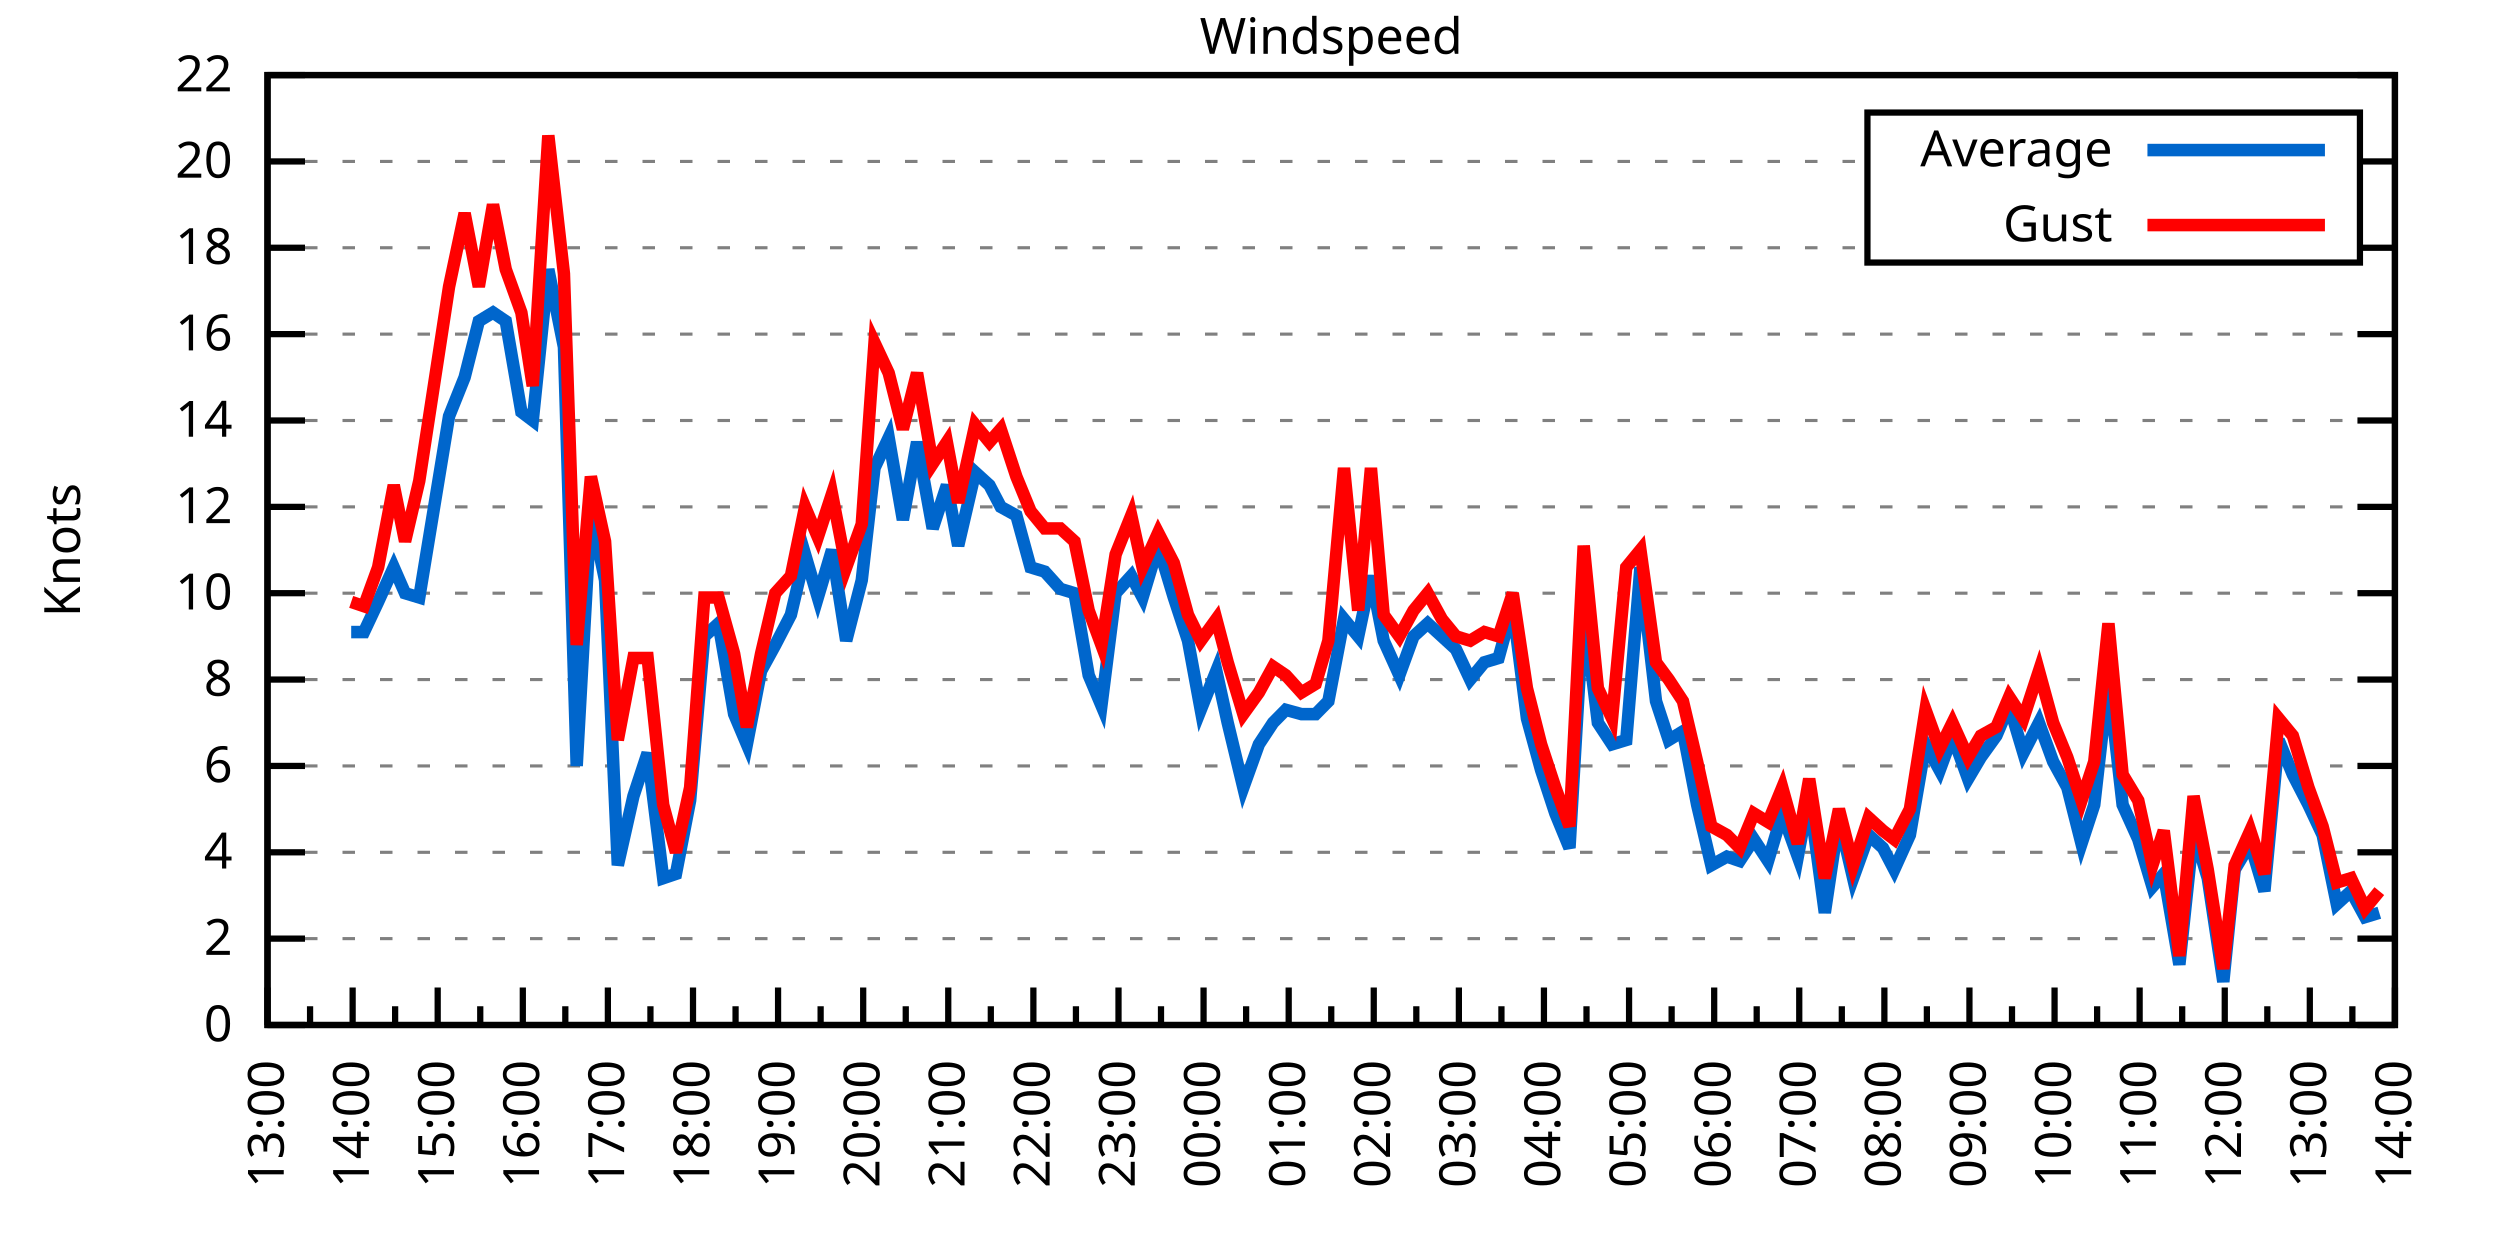
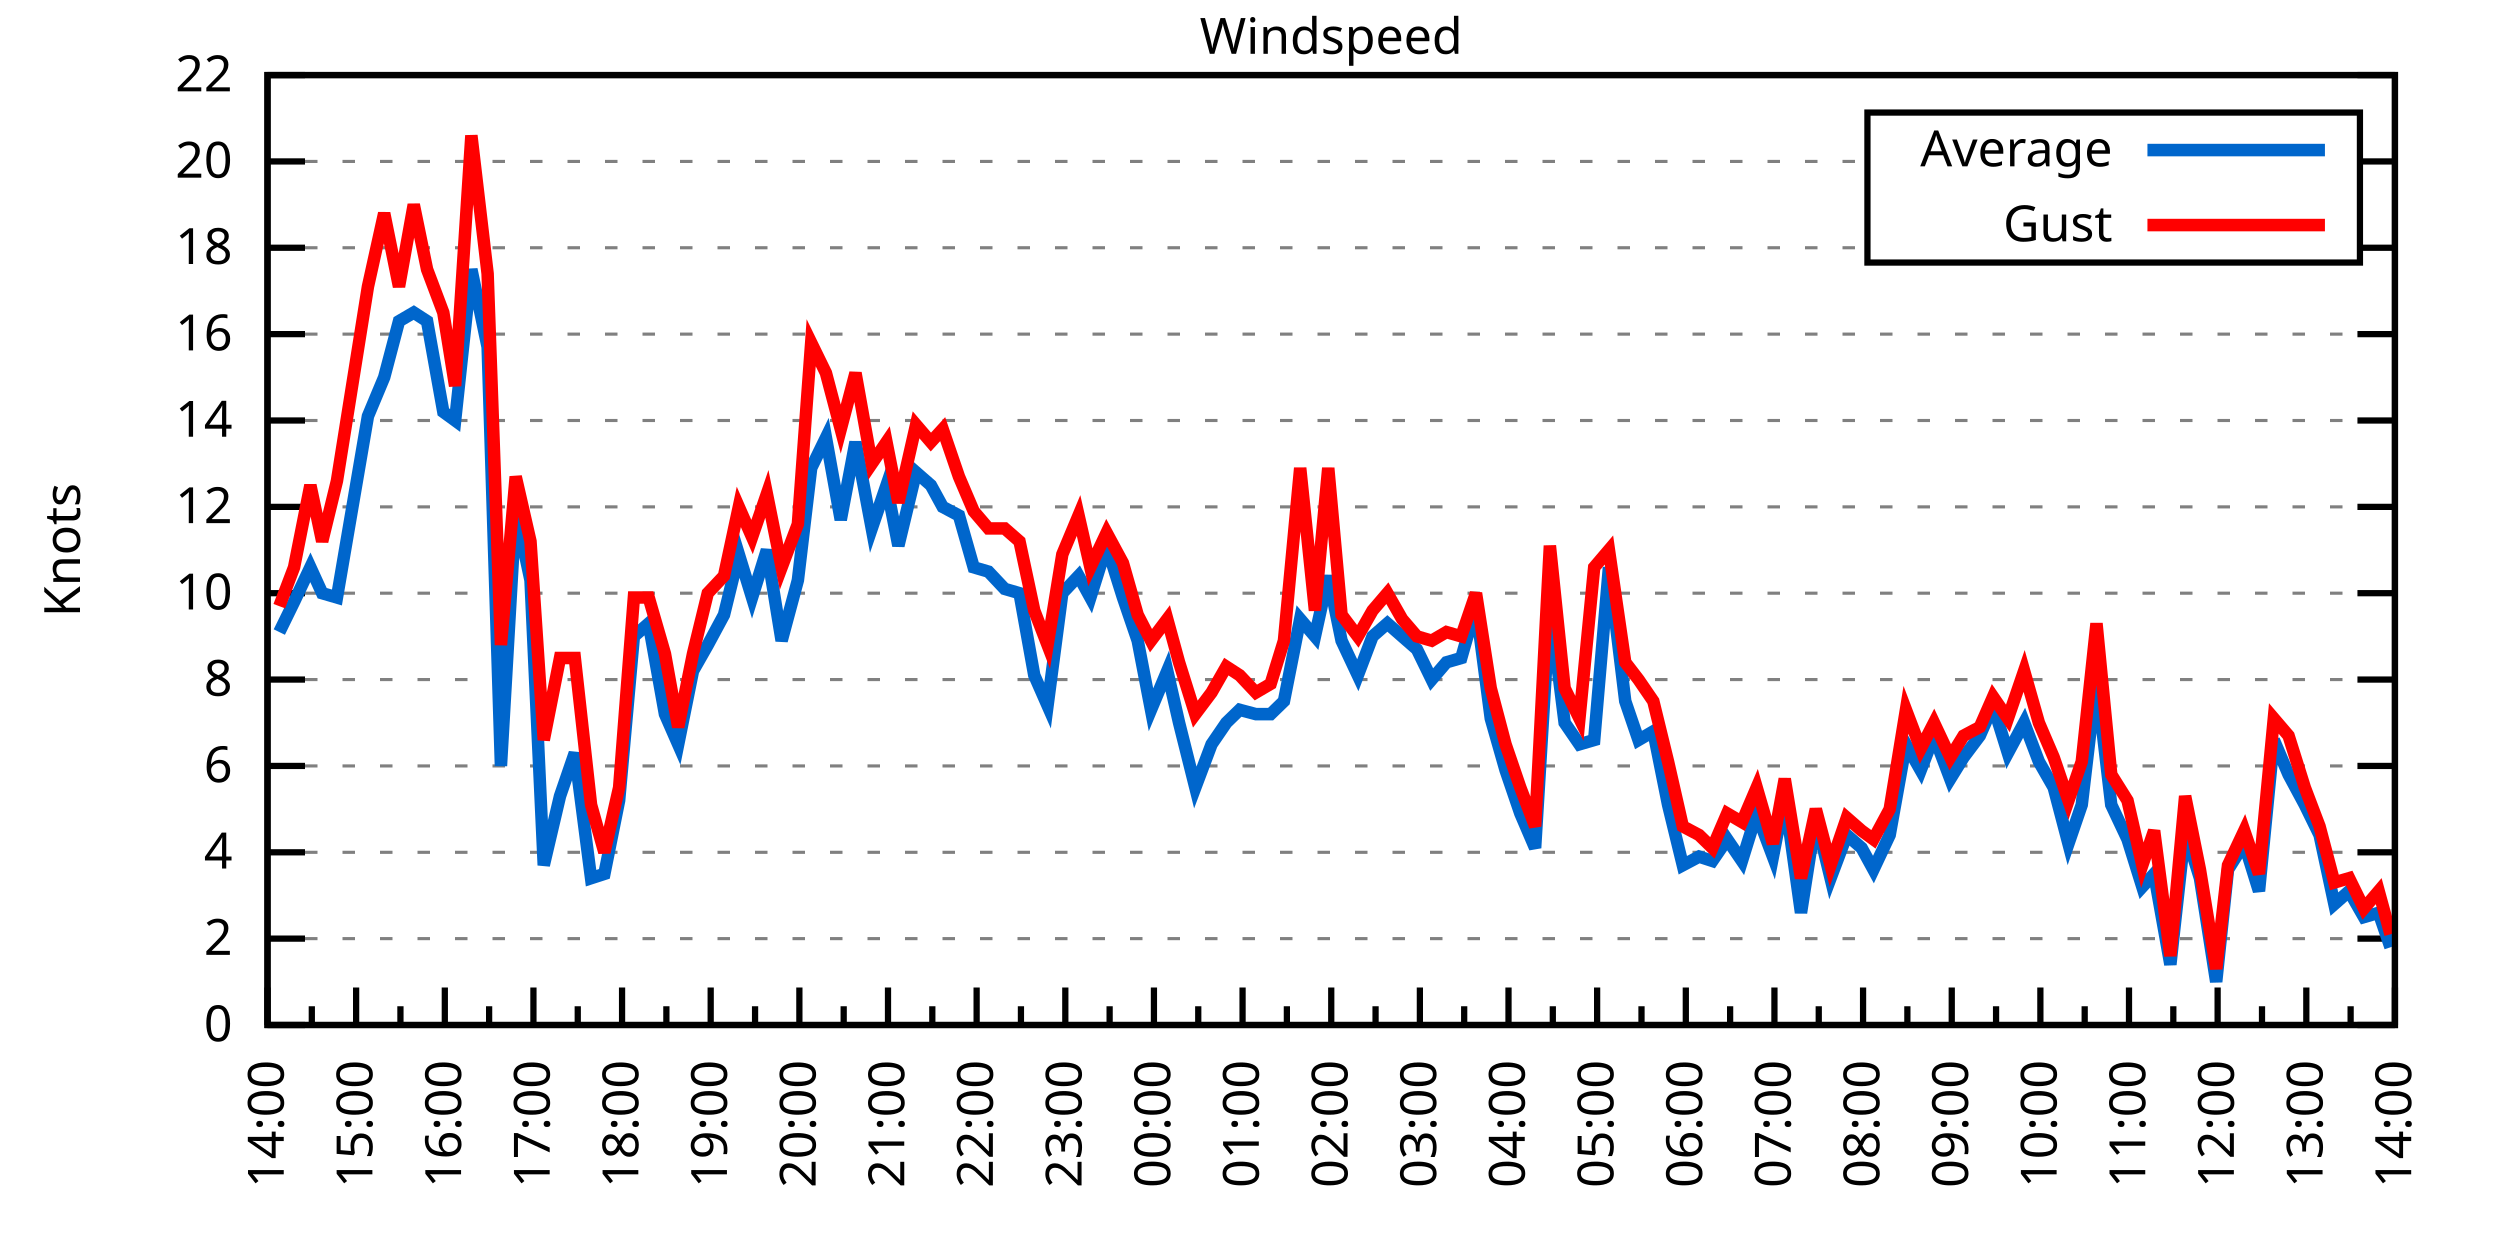
<svg xmlns="http://www.w3.org/2000/svg" xmlns:xlink="http://www.w3.org/1999/xlink" width="400" height="200" viewBox="0 0 400 200">
  <g id="gnuplot_canvas">
    <rect x="0" y="0" width="400" height="200" fill="none" />
    <defs>
      <circle id="gpDot" r="0.5" stroke-width="0.5" stroke="currentColor" />
      <path id="gpPt0" stroke-width="0.333" stroke="currentColor" d="M-1,0 h2 M0,-1 v2" />
      <path id="gpPt1" stroke-width="0.333" stroke="currentColor" d="M-1,-1 L1,1 M1,-1 L-1,1" />
      <path id="gpPt2" stroke-width="0.333" stroke="currentColor" d="M-1,0 L1,0 M0,-1 L0,1 M-1,-1 L1,1 M-1,1 L1,-1" />
      <rect id="gpPt3" stroke-width="0.333" stroke="currentColor" x="-1" y="-1" width="2" height="2" />
      <rect id="gpPt4" stroke-width="0.333" stroke="currentColor" fill="currentColor" x="-1" y="-1" width="2" height="2" />
      <circle id="gpPt5" stroke-width="0.333" stroke="currentColor" cx="0" cy="0" r="1" />
      <use xlink:href="#gpPt5" id="gpPt6" fill="currentColor" stroke="none" />
      <path id="gpPt7" stroke-width="0.333" stroke="currentColor" d="M0,-1.33 L-1.33,0.67 L1.33,0.67 z" />
      <use xlink:href="#gpPt7" id="gpPt8" fill="currentColor" stroke="none" />
      <use xlink:href="#gpPt7" id="gpPt9" stroke="currentColor" transform="rotate(180)" />
      <use xlink:href="#gpPt9" id="gpPt10" fill="currentColor" stroke="none" />
      <use xlink:href="#gpPt3" id="gpPt11" stroke="currentColor" transform="rotate(45)" />
      <use xlink:href="#gpPt11" id="gpPt12" fill="currentColor" stroke="none" />
      <path id="gpPt13" stroke-width="0.333" stroke="currentColor" d="M0,1.330 L1.265,0.411 L0.782,-1.067 L-0.782,-1.076 L-1.265,0.411 z" />
      <use xlink:href="#gpPt13" id="gpPt14" fill="currentColor" stroke="none" />
      <filter id="textbox" filterUnits="objectBoundingBox" x="0" y="0" height="1" width="1">
        <feFlood flood-color="white" flood-opacity="1" result="bgnd" />
        <feComposite in="SourceGraphic" in2="bgnd" operator="atop" />
      </filter>
      <filter id="greybox" filterUnits="objectBoundingBox" x="0" y="0" height="1" width="1">
        <feFlood flood-color="lightgrey" flood-opacity="1" result="grey" />
        <feComposite in="SourceGraphic" in2="grey" operator="atop" />
      </filter>
    </defs>
    <g fill="none" color="white" stroke="currentColor" stroke-width="1.00" stroke-linecap="butt" stroke-linejoin="miter">
</g>
    <g fill="none" color="black" stroke="currentColor" stroke-width="1.00" stroke-linecap="butt" stroke-linejoin="miter">
      <g stroke="none" shape-rendering="crispEdges">
        <polygon fill="rgb(255, 255, 255)" points="42.80,164.00 383.18,164.00 383.18,12.02 42.80,12.02 " />
      </g>
    </g>
    <g fill="none" color="black" stroke="currentColor" stroke-width="1.00" stroke-linecap="butt" stroke-linejoin="miter">
</g>
    <g fill="none" color="black" stroke="black" stroke-width="0.50" stroke-linecap="butt" stroke-linejoin="miter">
</g>
    <g fill="none" color="gray" stroke="currentColor" stroke-width="0.50" stroke-linecap="butt" stroke-linejoin="miter">
      <path stroke="gray" stroke-dasharray="2,4" class="gridline" d="M42.80,164.00 L383.19,164.00  " />
    </g>
    <g fill="none" color="gray" stroke="gray" stroke-width="1.00" stroke-linecap="butt" stroke-linejoin="miter">
</g>
    <g fill="none" color="black" stroke="currentColor" stroke-width="1.00" stroke-linecap="butt" stroke-linejoin="miter">
      <path stroke="black" d="M42.80,164.00 L48.80,164.00 M383.19,164.00 L377.19,164.00  " />
      <g transform="translate(37.20,166.60)" stroke="none" fill="black" font-family="Sans" font-size="8.00" text-anchor="end">
        <text>
          <tspan font-family="Sans"> 0</tspan>
        </text>
      </g>
    </g>
    <g fill="none" color="black" stroke="currentColor" stroke-width="1.00" stroke-linecap="butt" stroke-linejoin="miter">
</g>
    <g fill="none" color="black" stroke="black" stroke-width="0.50" stroke-linecap="butt" stroke-linejoin="miter">
</g>
    <g fill="none" color="gray" stroke="currentColor" stroke-width="0.50" stroke-linecap="butt" stroke-linejoin="miter">
      <path stroke="gray" stroke-dasharray="2,4" class="gridline" d="M42.80,150.18 L383.19,150.18  " />
    </g>
    <g fill="none" color="gray" stroke="gray" stroke-width="1.00" stroke-linecap="butt" stroke-linejoin="miter">
</g>
    <g fill="none" color="black" stroke="currentColor" stroke-width="1.00" stroke-linecap="butt" stroke-linejoin="miter">
      <path stroke="black" d="M42.80,150.18 L48.80,150.18 M383.19,150.18 L377.19,150.18  " />
      <g transform="translate(37.20,152.78)" stroke="none" fill="black" font-family="Sans" font-size="8.00" text-anchor="end">
        <text>
          <tspan font-family="Sans"> 2</tspan>
        </text>
      </g>
    </g>
    <g fill="none" color="black" stroke="currentColor" stroke-width="1.00" stroke-linecap="butt" stroke-linejoin="miter">
</g>
    <g fill="none" color="black" stroke="black" stroke-width="0.50" stroke-linecap="butt" stroke-linejoin="miter">
</g>
    <g fill="none" color="gray" stroke="currentColor" stroke-width="0.50" stroke-linecap="butt" stroke-linejoin="miter">
      <path stroke="gray" stroke-dasharray="2,4" class="gridline" d="M42.80,136.37 L383.19,136.37  " />
    </g>
    <g fill="none" color="gray" stroke="gray" stroke-width="1.00" stroke-linecap="butt" stroke-linejoin="miter">
</g>
    <g fill="none" color="black" stroke="currentColor" stroke-width="1.00" stroke-linecap="butt" stroke-linejoin="miter">
      <path stroke="black" d="M42.80,136.37 L48.80,136.37 M383.19,136.37 L377.19,136.37  " />
      <g transform="translate(37.20,138.97)" stroke="none" fill="black" font-family="Sans" font-size="8.00" text-anchor="end">
        <text>
          <tspan font-family="Sans"> 4</tspan>
        </text>
      </g>
    </g>
    <g fill="none" color="black" stroke="currentColor" stroke-width="1.00" stroke-linecap="butt" stroke-linejoin="miter">
</g>
    <g fill="none" color="black" stroke="black" stroke-width="0.50" stroke-linecap="butt" stroke-linejoin="miter">
</g>
    <g fill="none" color="gray" stroke="currentColor" stroke-width="0.50" stroke-linecap="butt" stroke-linejoin="miter">
      <path stroke="gray" stroke-dasharray="2,4" class="gridline" d="M42.80,122.55 L383.19,122.55  " />
    </g>
    <g fill="none" color="gray" stroke="gray" stroke-width="1.00" stroke-linecap="butt" stroke-linejoin="miter">
</g>
    <g fill="none" color="black" stroke="currentColor" stroke-width="1.00" stroke-linecap="butt" stroke-linejoin="miter">
      <path stroke="black" d="M42.80,122.55 L48.80,122.55 M383.19,122.55 L377.19,122.55  " />
      <g transform="translate(37.20,125.15)" stroke="none" fill="black" font-family="Sans" font-size="8.00" text-anchor="end">
        <text>
          <tspan font-family="Sans"> 6</tspan>
        </text>
      </g>
    </g>
    <g fill="none" color="black" stroke="currentColor" stroke-width="1.00" stroke-linecap="butt" stroke-linejoin="miter">
</g>
    <g fill="none" color="black" stroke="black" stroke-width="0.50" stroke-linecap="butt" stroke-linejoin="miter">
</g>
    <g fill="none" color="gray" stroke="currentColor" stroke-width="0.50" stroke-linecap="butt" stroke-linejoin="miter">
      <path stroke="gray" stroke-dasharray="2,4" class="gridline" d="M42.80,108.73 L383.19,108.73  " />
    </g>
    <g fill="none" color="gray" stroke="gray" stroke-width="1.00" stroke-linecap="butt" stroke-linejoin="miter">
</g>
    <g fill="none" color="black" stroke="currentColor" stroke-width="1.00" stroke-linecap="butt" stroke-linejoin="miter">
      <path stroke="black" d="M42.80,108.73 L48.80,108.73 M383.19,108.73 L377.19,108.73  " />
      <g transform="translate(37.20,111.33)" stroke="none" fill="black" font-family="Sans" font-size="8.00" text-anchor="end">
        <text>
          <tspan font-family="Sans"> 8</tspan>
        </text>
      </g>
    </g>
    <g fill="none" color="black" stroke="currentColor" stroke-width="1.00" stroke-linecap="butt" stroke-linejoin="miter">
</g>
    <g fill="none" color="black" stroke="black" stroke-width="0.50" stroke-linecap="butt" stroke-linejoin="miter">
</g>
    <g fill="none" color="gray" stroke="currentColor" stroke-width="0.50" stroke-linecap="butt" stroke-linejoin="miter">
      <path stroke="gray" stroke-dasharray="2,4" class="gridline" d="M42.80,94.91 L383.19,94.91  " />
    </g>
    <g fill="none" color="gray" stroke="gray" stroke-width="1.00" stroke-linecap="butt" stroke-linejoin="miter">
</g>
    <g fill="none" color="black" stroke="currentColor" stroke-width="1.00" stroke-linecap="butt" stroke-linejoin="miter">
      <path stroke="black" d="M42.80,94.91 L48.80,94.91 M383.19,94.91 L377.19,94.91  " />
      <g transform="translate(37.20,97.51)" stroke="none" fill="black" font-family="Sans" font-size="8.00" text-anchor="end">
        <text>
          <tspan font-family="Sans"> 10</tspan>
        </text>
      </g>
    </g>
    <g fill="none" color="black" stroke="currentColor" stroke-width="1.00" stroke-linecap="butt" stroke-linejoin="miter">
</g>
    <g fill="none" color="black" stroke="black" stroke-width="0.50" stroke-linecap="butt" stroke-linejoin="miter">
</g>
    <g fill="none" color="gray" stroke="currentColor" stroke-width="0.50" stroke-linecap="butt" stroke-linejoin="miter">
      <path stroke="gray" stroke-dasharray="2,4" class="gridline" d="M42.80,81.10 L383.19,81.10  " />
    </g>
    <g fill="none" color="gray" stroke="gray" stroke-width="1.00" stroke-linecap="butt" stroke-linejoin="miter">
</g>
    <g fill="none" color="black" stroke="currentColor" stroke-width="1.00" stroke-linecap="butt" stroke-linejoin="miter">
      <path stroke="black" d="M42.80,81.10 L48.80,81.10 M383.19,81.10 L377.19,81.10  " />
      <g transform="translate(37.20,83.70)" stroke="none" fill="black" font-family="Sans" font-size="8.00" text-anchor="end">
        <text>
          <tspan font-family="Sans"> 12</tspan>
        </text>
      </g>
    </g>
    <g fill="none" color="black" stroke="currentColor" stroke-width="1.00" stroke-linecap="butt" stroke-linejoin="miter">
</g>
    <g fill="none" color="black" stroke="black" stroke-width="0.50" stroke-linecap="butt" stroke-linejoin="miter">
</g>
    <g fill="none" color="gray" stroke="currentColor" stroke-width="0.50" stroke-linecap="butt" stroke-linejoin="miter">
      <path stroke="gray" stroke-dasharray="2,4" class="gridline" d="M42.80,67.28 L383.19,67.28  " />
    </g>
    <g fill="none" color="gray" stroke="gray" stroke-width="1.00" stroke-linecap="butt" stroke-linejoin="miter">
</g>
    <g fill="none" color="black" stroke="currentColor" stroke-width="1.00" stroke-linecap="butt" stroke-linejoin="miter">
      <path stroke="black" d="M42.80,67.28 L48.80,67.28 M383.19,67.28 L377.19,67.28  " />
      <g transform="translate(37.20,69.88)" stroke="none" fill="black" font-family="Sans" font-size="8.00" text-anchor="end">
        <text>
          <tspan font-family="Sans"> 14</tspan>
        </text>
      </g>
    </g>
    <g fill="none" color="black" stroke="currentColor" stroke-width="1.00" stroke-linecap="butt" stroke-linejoin="miter">
</g>
    <g fill="none" color="black" stroke="black" stroke-width="0.50" stroke-linecap="butt" stroke-linejoin="miter">
</g>
    <g fill="none" color="gray" stroke="currentColor" stroke-width="0.50" stroke-linecap="butt" stroke-linejoin="miter">
      <path stroke="gray" stroke-dasharray="2,4" class="gridline" d="M42.80,53.46 L383.19,53.46  " />
    </g>
    <g fill="none" color="gray" stroke="gray" stroke-width="1.00" stroke-linecap="butt" stroke-linejoin="miter">
</g>
    <g fill="none" color="black" stroke="currentColor" stroke-width="1.00" stroke-linecap="butt" stroke-linejoin="miter">
      <path stroke="black" d="M42.80,53.46 L48.80,53.46 M383.19,53.46 L377.19,53.46  " />
      <g transform="translate(37.20,56.06)" stroke="none" fill="black" font-family="Sans" font-size="8.00" text-anchor="end">
        <text>
          <tspan font-family="Sans"> 16</tspan>
        </text>
      </g>
    </g>
    <g fill="none" color="black" stroke="currentColor" stroke-width="1.00" stroke-linecap="butt" stroke-linejoin="miter">
</g>
    <g fill="none" color="black" stroke="black" stroke-width="0.50" stroke-linecap="butt" stroke-linejoin="miter">
</g>
    <g fill="none" color="gray" stroke="currentColor" stroke-width="0.50" stroke-linecap="butt" stroke-linejoin="miter">
      <path stroke="gray" stroke-dasharray="2,4" class="gridline" d="M42.80,39.64 L298.79,39.64 M377.59,39.64 L383.19,39.64  " />
    </g>
    <g fill="none" color="gray" stroke="gray" stroke-width="1.00" stroke-linecap="butt" stroke-linejoin="miter">
</g>
    <g fill="none" color="black" stroke="currentColor" stroke-width="1.00" stroke-linecap="butt" stroke-linejoin="miter">
      <path stroke="black" d="M42.80,39.64 L48.80,39.64 M383.19,39.64 L377.19,39.64  " />
      <g transform="translate(37.20,42.24)" stroke="none" fill="black" font-family="Sans" font-size="8.00" text-anchor="end">
        <text>
          <tspan font-family="Sans"> 18</tspan>
        </text>
      </g>
    </g>
    <g fill="none" color="black" stroke="currentColor" stroke-width="1.00" stroke-linecap="butt" stroke-linejoin="miter">
</g>
    <g fill="none" color="black" stroke="black" stroke-width="0.50" stroke-linecap="butt" stroke-linejoin="miter">
</g>
    <g fill="none" color="gray" stroke="currentColor" stroke-width="0.50" stroke-linecap="butt" stroke-linejoin="miter">
      <path stroke="gray" stroke-dasharray="2,4" class="gridline" d="M42.80,25.83 L298.79,25.83 M377.59,25.83 L383.19,25.83  " />
    </g>
    <g fill="none" color="gray" stroke="gray" stroke-width="1.00" stroke-linecap="butt" stroke-linejoin="miter">
</g>
    <g fill="none" color="black" stroke="currentColor" stroke-width="1.00" stroke-linecap="butt" stroke-linejoin="miter">
      <path stroke="black" d="M42.80,25.83 L48.80,25.83 M383.19,25.83 L377.19,25.83  " />
      <g transform="translate(37.20,28.43)" stroke="none" fill="black" font-family="Sans" font-size="8.00" text-anchor="end">
        <text>
          <tspan font-family="Sans"> 20</tspan>
        </text>
      </g>
    </g>
    <g fill="none" color="black" stroke="currentColor" stroke-width="1.00" stroke-linecap="butt" stroke-linejoin="miter">
</g>
    <g fill="none" color="black" stroke="black" stroke-width="0.50" stroke-linecap="butt" stroke-linejoin="miter">
</g>
    <g fill="none" color="gray" stroke="currentColor" stroke-width="0.50" stroke-linecap="butt" stroke-linejoin="miter">
      <path stroke="gray" stroke-dasharray="2,4" class="gridline" d="M42.80,12.01 L383.19,12.01  " />
    </g>
    <g fill="none" color="gray" stroke="gray" stroke-width="1.00" stroke-linecap="butt" stroke-linejoin="miter">
</g>
    <g fill="none" color="black" stroke="currentColor" stroke-width="1.00" stroke-linecap="butt" stroke-linejoin="miter">
      <path stroke="black" d="M42.80,12.01 L48.80,12.01 M383.19,12.01 L377.19,12.01  " />
      <g transform="translate(37.20,14.61)" stroke="none" fill="black" font-family="Sans" font-size="8.00" text-anchor="end">
        <text>
          <tspan font-family="Sans"> 22</tspan>
        </text>
      </g>
    </g>
    <g fill="none" color="black" stroke="currentColor" stroke-width="1.00" stroke-linecap="butt" stroke-linejoin="miter">
      <path stroke="black" d="M42.80,164.00 L42.80,158.00  " />
      <g transform="translate(45.40,169.60) rotate(270)" stroke="none" fill="black" font-family="Sans" font-size="8.00" text-anchor="end">
        <text>
+           <tspan font-family="Sans">14:00</tspan>
+         </text>
+       </g>
+     </g>
+     <g fill="none" color="black" stroke="currentColor" stroke-width="1.00" stroke-linecap="butt" stroke-linejoin="miter">
+       <path stroke="black" d="M49.89,164.00 L49.89,161.00 M56.98,164.00 L56.98,158.00  " />
+       <g transform="translate(59.58,169.60) rotate(270)" stroke="none" fill="black" font-family="Sans" font-size="8.00" text-anchor="end">
+         <text>
+           <tspan font-family="Sans">15:00</tspan>
+         </text>
+       </g>
+     </g>
+     <g fill="none" color="black" stroke="currentColor" stroke-width="1.00" stroke-linecap="butt" stroke-linejoin="miter">
+       <path stroke="black" d="M64.07,164.00 L64.07,161.00 M71.17,164.00 L71.17,158.00  " />
+       <g transform="translate(73.77,169.60) rotate(270)" stroke="none" fill="black" font-family="Sans" font-size="8.00" text-anchor="end">
+         <text>
+           <tspan font-family="Sans">16:00</tspan>
+         </text>
+       </g>
+     </g>
+     <g fill="none" color="black" stroke="currentColor" stroke-width="1.00" stroke-linecap="butt" stroke-linejoin="miter">
+       <path stroke="black" d="M78.26,164.00 L78.26,161.00 M85.35,164.00 L85.35,158.00  " />
+       <g transform="translate(87.95,169.60) rotate(270)" stroke="none" fill="black" font-family="Sans" font-size="8.00" text-anchor="end">
+         <text>
+           <tspan font-family="Sans">17:00</tspan>
+         </text>
+       </g>
+     </g>
+     <g fill="none" color="black" stroke="currentColor" stroke-width="1.00" stroke-linecap="butt" stroke-linejoin="miter">
+       <path stroke="black" d="M92.44,164.00 L92.44,161.00 M99.53,164.00 L99.53,158.00  " />
+       <g transform="translate(102.13,169.60) rotate(270)" stroke="none" fill="black" font-family="Sans" font-size="8.00" text-anchor="end">
+         <text>
+           <tspan font-family="Sans">18:00</tspan>
+         </text>
+       </g>
+     </g>
+     <g fill="none" color="black" stroke="currentColor" stroke-width="1.00" stroke-linecap="butt" stroke-linejoin="miter">
+       <path stroke="black" d="M106.62,164.00 L106.62,161.00 M113.71,164.00 L113.71,158.00  " />
+       <g transform="translate(116.31,169.60) rotate(270)" stroke="none" fill="black" font-family="Sans" font-size="8.00" text-anchor="end">
+         <text>
+           <tspan font-family="Sans">19:00</tspan>
+         </text>
+       </g>
+     </g>
+     <g fill="none" color="black" stroke="currentColor" stroke-width="1.00" stroke-linecap="butt" stroke-linejoin="miter">
+       <path stroke="black" d="M120.81,164.00 L120.81,161.00 M127.90,164.00 L127.90,158.00  " />
+       <g transform="translate(130.50,169.60) rotate(270)" stroke="none" fill="black" font-family="Sans" font-size="8.00" text-anchor="end">
+         <text>
+           <tspan font-family="Sans">20:00</tspan>
+         </text>
+       </g>
+     </g>
+     <g fill="none" color="black" stroke="currentColor" stroke-width="1.00" stroke-linecap="butt" stroke-linejoin="miter">
+       <path stroke="black" d="M134.99,164.00 L134.99,161.00 M142.08,164.00 L142.08,158.00  " />
+       <g transform="translate(144.68,169.60) rotate(270)" stroke="none" fill="black" font-family="Sans" font-size="8.00" text-anchor="end">
+         <text>
+           <tspan font-family="Sans">21:00</tspan>
+         </text>
+       </g>
+     </g>
+     <g fill="none" color="black" stroke="currentColor" stroke-width="1.00" stroke-linecap="butt" stroke-linejoin="miter">
+       <path stroke="black" d="M149.17,164.00 L149.17,161.00 M156.26,164.00 L156.26,158.00  " />
+       <g transform="translate(158.86,169.60) rotate(270)" stroke="none" fill="black" font-family="Sans" font-size="8.00" text-anchor="end">
+         <text>
+           <tspan font-family="Sans">22:00</tspan>
+         </text>
+       </g>
+     </g>
+     <g fill="none" color="black" stroke="currentColor" stroke-width="1.00" stroke-linecap="butt" stroke-linejoin="miter">
+       <path stroke="black" d="M163.35,164.00 L163.35,161.00 M170.45,164.00 L170.45,158.00  " />
+       <g transform="translate(173.05,169.60) rotate(270)" stroke="none" fill="black" font-family="Sans" font-size="8.00" text-anchor="end">
+         <text>
+           <tspan font-family="Sans">23:00</tspan>
+         </text>
+       </g>
+     </g>
+     <g fill="none" color="black" stroke="currentColor" stroke-width="1.00" stroke-linecap="butt" stroke-linejoin="miter">
+       <path stroke="black" d="M177.54,164.00 L177.54,161.00 M184.63,164.00 L184.63,158.00  " />
+       <g transform="translate(187.23,169.60) rotate(270)" stroke="none" fill="black" font-family="Sans" font-size="8.00" text-anchor="end">
+         <text>
+           <tspan font-family="Sans">00:00</tspan>
+         </text>
+       </g>
+     </g>
+     <g fill="none" color="black" stroke="currentColor" stroke-width="1.00" stroke-linecap="butt" stroke-linejoin="miter">
+       <path stroke="black" d="M191.72,164.00 L191.72,161.00 M198.81,164.00 L198.81,158.00  " />
+       <g transform="translate(201.41,169.60) rotate(270)" stroke="none" fill="black" font-family="Sans" font-size="8.00" text-anchor="end">
+         <text>
+           <tspan font-family="Sans">01:00</tspan>
+         </text>
+       </g>
+     </g>
+     <g fill="none" color="black" stroke="currentColor" stroke-width="1.00" stroke-linecap="butt" stroke-linejoin="miter">
+       <path stroke="black" d="M205.90,164.00 L205.90,161.00 M213.00,164.00 L213.00,158.00  " />
+       <g transform="translate(215.60,169.60) rotate(270)" stroke="none" fill="black" font-family="Sans" font-size="8.00" text-anchor="end">
+         <text>
+           <tspan font-family="Sans">02:00</tspan>
+         </text>
+       </g>
+     </g>
+     <g fill="none" color="black" stroke="currentColor" stroke-width="1.00" stroke-linecap="butt" stroke-linejoin="miter">
+       <path stroke="black" d="M220.09,164.00 L220.09,161.00 M227.18,164.00 L227.18,158.00  " />
+       <g transform="translate(229.78,169.60) rotate(270)" stroke="none" fill="black" font-family="Sans" font-size="8.00" text-anchor="end">
+         <text>
+           <tspan font-family="Sans">03:00</tspan>
+         </text>
+       </g>
+     </g>
+     <g fill="none" color="black" stroke="currentColor" stroke-width="1.00" stroke-linecap="butt" stroke-linejoin="miter">
+       <path stroke="black" d="M234.27,164.00 L234.27,161.00 M241.36,164.00 L241.36,158.00  " />
+       <g transform="translate(243.96,169.60) rotate(270)" stroke="none" fill="black" font-family="Sans" font-size="8.00" text-anchor="end">
+         <text>
+           <tspan font-family="Sans">04:00</tspan>
+         </text>
+       </g>
+     </g>
+     <g fill="none" color="black" stroke="currentColor" stroke-width="1.00" stroke-linecap="butt" stroke-linejoin="miter">
+       <path stroke="black" d="M248.45,164.00 L248.45,161.00 M255.54,164.00 L255.54,158.00  " />
+       <g transform="translate(258.14,169.60) rotate(270)" stroke="none" fill="black" font-family="Sans" font-size="8.00" text-anchor="end">
+         <text>
+           <tspan font-family="Sans">05:00</tspan>
+         </text>
+       </g>
+     </g>
+     <g fill="none" color="black" stroke="currentColor" stroke-width="1.00" stroke-linecap="butt" stroke-linejoin="miter">
+       <path stroke="black" d="M262.64,164.00 L262.64,161.00 M269.73,164.00 L269.73,158.00  " />
+       <g transform="translate(272.33,169.60) rotate(270)" stroke="none" fill="black" font-family="Sans" font-size="8.00" text-anchor="end">
+         <text>
+           <tspan font-family="Sans">06:00</tspan>
+         </text>
+       </g>
+     </g>
+     <g fill="none" color="black" stroke="currentColor" stroke-width="1.00" stroke-linecap="butt" stroke-linejoin="miter">
+       <path stroke="black" d="M276.82,164.00 L276.82,161.00 M283.91,164.00 L283.91,158.00  " />
+       <g transform="translate(286.51,169.60) rotate(270)" stroke="none" fill="black" font-family="Sans" font-size="8.00" text-anchor="end">
+         <text>
+           <tspan font-family="Sans">07:00</tspan>
+         </text>
+       </g>
+     </g>
+     <g fill="none" color="black" stroke="currentColor" stroke-width="1.00" stroke-linecap="butt" stroke-linejoin="miter">
+       <path stroke="black" d="M291.00,164.00 L291.00,161.00 M298.09,164.00 L298.09,158.00  " />
+       <g transform="translate(300.69,169.60) rotate(270)" stroke="none" fill="black" font-family="Sans" font-size="8.00" text-anchor="end">
+         <text>
+           <tspan font-family="Sans">08:00</tspan>
+         </text>
+       </g>
+     </g>
+     <g fill="none" color="black" stroke="currentColor" stroke-width="1.00" stroke-linecap="butt" stroke-linejoin="miter">
+       <path stroke="black" d="M305.18,164.00 L305.18,161.00 M312.28,164.00 L312.28,158.00  " />
+       <g transform="translate(314.88,169.60) rotate(270)" stroke="none" fill="black" font-family="Sans" font-size="8.00" text-anchor="end">
+         <text>
+           <tspan font-family="Sans">09:00</tspan>
+         </text>
+       </g>
+     </g>
+     <g fill="none" color="black" stroke="currentColor" stroke-width="1.00" stroke-linecap="butt" stroke-linejoin="miter">
+       <path stroke="black" d="M319.37,164.00 L319.37,161.00 M326.46,164.00 L326.46,158.00  " />
+       <g transform="translate(329.06,169.60) rotate(270)" stroke="none" fill="black" font-family="Sans" font-size="8.00" text-anchor="end">
+         <text>
+           <tspan font-family="Sans">10:00</tspan>
+         </text>
+       </g>
+     </g>
+     <g fill="none" color="black" stroke="currentColor" stroke-width="1.00" stroke-linecap="butt" stroke-linejoin="miter">
+       <path stroke="black" d="M333.55,164.00 L333.55,161.00 M340.64,164.00 L340.64,158.00  " />
+       <g transform="translate(343.24,169.60) rotate(270)" stroke="none" fill="black" font-family="Sans" font-size="8.00" text-anchor="end">
+         <text>
+           <tspan font-family="Sans">11:00</tspan>
+         </text>
+       </g>
+     </g>
+     <g fill="none" color="black" stroke="currentColor" stroke-width="1.00" stroke-linecap="butt" stroke-linejoin="miter">
+       <path stroke="black" d="M347.73,164.00 L347.73,161.00 M354.82,164.00 L354.82,158.00  " />
+       <g transform="translate(357.42,169.60) rotate(270)" stroke="none" fill="black" font-family="Sans" font-size="8.00" text-anchor="end">
+         <text>
+           <tspan font-family="Sans">12:00</tspan>
+         </text>
+       </g>
+     </g>
+     <g fill="none" color="black" stroke="currentColor" stroke-width="1.00" stroke-linecap="butt" stroke-linejoin="miter">
+       <path stroke="black" d="M361.92,164.00 L361.92,161.00 M369.01,164.00 L369.01,158.00  " />
+       <g transform="translate(371.61,169.60) rotate(270)" stroke="none" fill="black" font-family="Sans" font-size="8.00" text-anchor="end">
+         <text>
          <tspan font-family="Sans">13:00</tspan>
        </text>
      </g>
    </g>
    <g fill="none" color="black" stroke="currentColor" stroke-width="1.00" stroke-linecap="butt" stroke-linejoin="miter">
-       <path stroke="black" d="M49.61,164.00 L49.61,161.00 M56.42,164.00 L56.42,158.00  " />
-       <g transform="translate(59.02,169.60) rotate(270)" stroke="none" fill="black" font-family="Sans" font-size="8.00" text-anchor="end">
-         <text>
-           <tspan font-family="Sans">14:00</tspan>
-         </text>
-       </g>
-     </g>
-     <g fill="none" color="black" stroke="currentColor" stroke-width="1.00" stroke-linecap="butt" stroke-linejoin="miter">
-       <path stroke="black" d="M63.22,164.00 L63.22,161.00 M70.03,164.00 L70.03,158.00  " />
-       <g transform="translate(72.63,169.60) rotate(270)" stroke="none" fill="black" font-family="Sans" font-size="8.00" text-anchor="end">
-         <text>
-           <tspan font-family="Sans">15:00</tspan>
-         </text>
-       </g>
-     </g>
-     <g fill="none" color="black" stroke="currentColor" stroke-width="1.00" stroke-linecap="butt" stroke-linejoin="miter">
-       <path stroke="black" d="M76.84,164.00 L76.84,161.00 M83.65,164.00 L83.65,158.00  " />
-       <g transform="translate(86.25,169.60) rotate(270)" stroke="none" fill="black" font-family="Sans" font-size="8.00" text-anchor="end">
-         <text>
-           <tspan font-family="Sans">16:00</tspan>
-         </text>
-       </g>
-     </g>
-     <g fill="none" color="black" stroke="currentColor" stroke-width="1.00" stroke-linecap="butt" stroke-linejoin="miter">
-       <path stroke="black" d="M90.45,164.00 L90.45,161.00 M97.26,164.00 L97.26,158.00  " />
-       <g transform="translate(99.86,169.60) rotate(270)" stroke="none" fill="black" font-family="Sans" font-size="8.00" text-anchor="end">
-         <text>
-           <tspan font-family="Sans">17:00</tspan>
-         </text>
-       </g>
-     </g>
-     <g fill="none" color="black" stroke="currentColor" stroke-width="1.00" stroke-linecap="butt" stroke-linejoin="miter">
-       <path stroke="black" d="M104.07,164.00 L104.07,161.00 M110.88,164.00 L110.88,158.00  " />
-       <g transform="translate(113.48,169.60) rotate(270)" stroke="none" fill="black" font-family="Sans" font-size="8.00" text-anchor="end">
-         <text>
-           <tspan font-family="Sans">18:00</tspan>
-         </text>
-       </g>
-     </g>
-     <g fill="none" color="black" stroke="currentColor" stroke-width="1.00" stroke-linecap="butt" stroke-linejoin="miter">
-       <path stroke="black" d="M117.69,164.00 L117.69,161.00 M124.49,164.00 L124.49,158.00  " />
-       <g transform="translate(127.09,169.60) rotate(270)" stroke="none" fill="black" font-family="Sans" font-size="8.00" text-anchor="end">
-         <text>
-           <tspan font-family="Sans">19:00</tspan>
-         </text>
-       </g>
-     </g>
-     <g fill="none" color="black" stroke="currentColor" stroke-width="1.00" stroke-linecap="butt" stroke-linejoin="miter">
-       <path stroke="black" d="M131.30,164.00 L131.30,161.00 M138.11,164.00 L138.11,158.00  " />
-       <g transform="translate(140.71,169.60) rotate(270)" stroke="none" fill="black" font-family="Sans" font-size="8.00" text-anchor="end">
-         <text>
-           <tspan font-family="Sans">20:00</tspan>
-         </text>
-       </g>
-     </g>
-     <g fill="none" color="black" stroke="currentColor" stroke-width="1.00" stroke-linecap="butt" stroke-linejoin="miter">
-       <path stroke="black" d="M144.92,164.00 L144.92,161.00 M151.72,164.00 L151.72,158.00  " />
-       <g transform="translate(154.32,169.60) rotate(270)" stroke="none" fill="black" font-family="Sans" font-size="8.00" text-anchor="end">
-         <text>
-           <tspan font-family="Sans">21:00</tspan>
-         </text>
-       </g>
-     </g>
-     <g fill="none" color="black" stroke="currentColor" stroke-width="1.00" stroke-linecap="butt" stroke-linejoin="miter">
-       <path stroke="black" d="M158.53,164.00 L158.53,161.00 M165.34,164.00 L165.34,158.00  " />
-       <g transform="translate(167.94,169.60) rotate(270)" stroke="none" fill="black" font-family="Sans" font-size="8.00" text-anchor="end">
-         <text>
-           <tspan font-family="Sans">22:00</tspan>
-         </text>
-       </g>
-     </g>
-     <g fill="none" color="black" stroke="currentColor" stroke-width="1.00" stroke-linecap="butt" stroke-linejoin="miter">
-       <path stroke="black" d="M172.15,164.00 L172.15,161.00 M178.96,164.00 L178.96,158.00  " />
-       <g transform="translate(181.56,169.60) rotate(270)" stroke="none" fill="black" font-family="Sans" font-size="8.00" text-anchor="end">
-         <text>
-           <tspan font-family="Sans">23:00</tspan>
-         </text>
-       </g>
-     </g>
-     <g fill="none" color="black" stroke="currentColor" stroke-width="1.00" stroke-linecap="butt" stroke-linejoin="miter">
-       <path stroke="black" d="M185.76,164.00 L185.76,161.00 M192.57,164.00 L192.57,158.00  " />
-       <g transform="translate(195.17,169.60) rotate(270)" stroke="none" fill="black" font-family="Sans" font-size="8.00" text-anchor="end">
-         <text>
-           <tspan font-family="Sans">00:00</tspan>
-         </text>
-       </g>
-     </g>
-     <g fill="none" color="black" stroke="currentColor" stroke-width="1.00" stroke-linecap="butt" stroke-linejoin="miter">
-       <path stroke="black" d="M199.38,164.00 L199.38,161.00 M206.19,164.00 L206.19,158.00  " />
-       <g transform="translate(208.79,169.60) rotate(270)" stroke="none" fill="black" font-family="Sans" font-size="8.00" text-anchor="end">
-         <text>
-           <tspan font-family="Sans">01:00</tspan>
-         </text>
-       </g>
-     </g>
-     <g fill="none" color="black" stroke="currentColor" stroke-width="1.00" stroke-linecap="butt" stroke-linejoin="miter">
-       <path stroke="black" d="M213.00,164.00 L213.00,161.00 M219.80,164.00 L219.80,158.00  " />
-       <g transform="translate(222.40,169.60) rotate(270)" stroke="none" fill="black" font-family="Sans" font-size="8.00" text-anchor="end">
-         <text>
-           <tspan font-family="Sans">02:00</tspan>
-         </text>
-       </g>
-     </g>
-     <g fill="none" color="black" stroke="currentColor" stroke-width="1.00" stroke-linecap="butt" stroke-linejoin="miter">
-       <path stroke="black" d="M226.61,164.00 L226.61,161.00 M233.42,164.00 L233.42,158.00  " />
-       <g transform="translate(236.02,169.60) rotate(270)" stroke="none" fill="black" font-family="Sans" font-size="8.00" text-anchor="end">
-         <text>
-           <tspan font-family="Sans">03:00</tspan>
-         </text>
-       </g>
-     </g>
-     <g fill="none" color="black" stroke="currentColor" stroke-width="1.00" stroke-linecap="butt" stroke-linejoin="miter">
-       <path stroke="black" d="M240.23,164.00 L240.23,161.00 M247.03,164.00 L247.03,158.00  " />
-       <g transform="translate(249.63,169.60) rotate(270)" stroke="none" fill="black" font-family="Sans" font-size="8.00" text-anchor="end">
-         <text>
-           <tspan font-family="Sans">04:00</tspan>
-         </text>
-       </g>
-     </g>
-     <g fill="none" color="black" stroke="currentColor" stroke-width="1.00" stroke-linecap="butt" stroke-linejoin="miter">
-       <path stroke="black" d="M253.84,164.00 L253.84,161.00 M260.65,164.00 L260.65,158.00  " />
-       <g transform="translate(263.25,169.60) rotate(270)" stroke="none" fill="black" font-family="Sans" font-size="8.00" text-anchor="end">
-         <text>
-           <tspan font-family="Sans">05:00</tspan>
-         </text>
-       </g>
-     </g>
-     <g fill="none" color="black" stroke="currentColor" stroke-width="1.00" stroke-linecap="butt" stroke-linejoin="miter">
-       <path stroke="black" d="M267.46,164.00 L267.46,161.00 M274.27,164.00 L274.27,158.00  " />
-       <g transform="translate(276.87,169.60) rotate(270)" stroke="none" fill="black" font-family="Sans" font-size="8.00" text-anchor="end">
-         <text>
-           <tspan font-family="Sans">06:00</tspan>
-         </text>
-       </g>
-     </g>
-     <g fill="none" color="black" stroke="currentColor" stroke-width="1.00" stroke-linecap="butt" stroke-linejoin="miter">
-       <path stroke="black" d="M281.07,164.00 L281.07,161.00 M287.88,164.00 L287.88,158.00  " />
-       <g transform="translate(290.48,169.60) rotate(270)" stroke="none" fill="black" font-family="Sans" font-size="8.00" text-anchor="end">
-         <text>
-           <tspan font-family="Sans">07:00</tspan>
-         </text>
-       </g>
-     </g>
-     <g fill="none" color="black" stroke="currentColor" stroke-width="1.00" stroke-linecap="butt" stroke-linejoin="miter">
-       <path stroke="black" d="M294.69,164.00 L294.69,161.00 M301.50,164.00 L301.50,158.00  " />
-       <g transform="translate(304.10,169.60) rotate(270)" stroke="none" fill="black" font-family="Sans" font-size="8.00" text-anchor="end">
-         <text>
-           <tspan font-family="Sans">08:00</tspan>
-         </text>
-       </g>
-     </g>
-     <g fill="none" color="black" stroke="currentColor" stroke-width="1.00" stroke-linecap="butt" stroke-linejoin="miter">
-       <path stroke="black" d="M308.30,164.00 L308.30,161.00 M315.11,164.00 L315.11,158.00  " />
-       <g transform="translate(317.71,169.60) rotate(270)" stroke="none" fill="black" font-family="Sans" font-size="8.00" text-anchor="end">
-         <text>
-           <tspan font-family="Sans">09:00</tspan>
-         </text>
-       </g>
-     </g>
-     <g fill="none" color="black" stroke="currentColor" stroke-width="1.00" stroke-linecap="butt" stroke-linejoin="miter">
-       <path stroke="black" d="M321.92,164.00 L321.92,161.00 M328.73,164.00 L328.73,158.00  " />
-       <g transform="translate(331.33,169.60) rotate(270)" stroke="none" fill="black" font-family="Sans" font-size="8.00" text-anchor="end">
-         <text>
-           <tspan font-family="Sans">10:00</tspan>
-         </text>
-       </g>
-     </g>
-     <g fill="none" color="black" stroke="currentColor" stroke-width="1.00" stroke-linecap="butt" stroke-linejoin="miter">
-       <path stroke="black" d="M335.54,164.00 L335.54,161.00 M342.34,164.00 L342.34,158.00  " />
-       <g transform="translate(344.94,169.60) rotate(270)" stroke="none" fill="black" font-family="Sans" font-size="8.00" text-anchor="end">
-         <text>
-           <tspan font-family="Sans">11:00</tspan>
-         </text>
-       </g>
-     </g>
-     <g fill="none" color="black" stroke="currentColor" stroke-width="1.00" stroke-linecap="butt" stroke-linejoin="miter">
-       <path stroke="black" d="M349.15,164.00 L349.15,161.00 M355.96,164.00 L355.96,158.00  " />
-       <g transform="translate(358.56,169.60) rotate(270)" stroke="none" fill="black" font-family="Sans" font-size="8.00" text-anchor="end">
-         <text>
-           <tspan font-family="Sans">12:00</tspan>
-         </text>
-       </g>
-     </g>
-     <g fill="none" color="black" stroke="currentColor" stroke-width="1.00" stroke-linecap="butt" stroke-linejoin="miter">
-       <path stroke="black" d="M362.77,164.00 L362.77,161.00 M369.57,164.00 L369.57,158.00  " />
-       <g transform="translate(372.17,169.60) rotate(270)" stroke="none" fill="black" font-family="Sans" font-size="8.00" text-anchor="end">
-         <text>
-           <tspan font-family="Sans">13:00</tspan>
-         </text>
-       </g>
-     </g>
-     <g fill="none" color="black" stroke="currentColor" stroke-width="1.00" stroke-linecap="butt" stroke-linejoin="miter">
-       <path stroke="black" d="M376.38,164.00 L376.38,161.00 M383.19,164.00 L383.19,158.00  " />
+       <path stroke="black" d="M376.10,164.00 L376.10,161.00 M383.19,164.00 L383.19,158.00  " />
      <g transform="translate(385.79,169.60) rotate(270)" stroke="none" fill="black" font-family="Sans" font-size="8.00" text-anchor="end">
        <text>
          <tspan font-family="Sans">14:00</tspan>
        </text>
      </g>
    </g>
    <g fill="none" color="black" stroke="currentColor" stroke-width="1.00" stroke-linecap="butt" stroke-linejoin="miter">
</g>
    <g fill="none" color="black" stroke="currentColor" stroke-width="1.00" stroke-linecap="butt" stroke-linejoin="miter">
      <path stroke="black" d="M42.80,12.01 L42.80,164.00 L383.19,164.00 L383.19,12.01 L42.80,12.01 Z  " />
    </g>
    <g fill="none" color="black" stroke="currentColor" stroke-width="1.00" stroke-linecap="butt" stroke-linejoin="miter">
      <g transform="translate(12.80,88.01) rotate(270)" stroke="none" fill="black" font-family="Sans" font-size="8.00" text-anchor="middle">
        <text>
          <tspan font-family="Sans">Knots</tspan>
        </text>
      </g>
    </g>
    <g fill="none" color="black" stroke="currentColor" stroke-width="1.00" stroke-linecap="butt" stroke-linejoin="miter">
</g>
    <g fill="none" color="black" stroke="currentColor" stroke-width="1.00" stroke-linecap="butt" stroke-linejoin="miter">
      <path stroke="black" d="M298.79,42.01 L298.79,18.01 L377.59,18.01 L377.59,42.01 L298.79,42.01 Z  " />
    </g>
    <g id="Windspeed_plot_1">
      <g fill="none" color="white" stroke="black" stroke-width="2.00" stroke-linecap="butt" stroke-linejoin="miter">
</g>
      <g fill="none" color="black" stroke="currentColor" stroke-width="2.00" stroke-linecap="butt" stroke-linejoin="miter">
        <g transform="translate(337.99,26.61)" stroke="none" fill="black" font-family="Sans" font-size="8.00" text-anchor="end">
          <text>
            <tspan font-family="Sans">Average</tspan>
          </text>
        </g>
      </g>
      <g fill="none" color="black" stroke="currentColor" stroke-width="2.00" stroke-linecap="butt" stroke-linejoin="miter">
-         <path stroke="rgb(  0, 102, 204)" d="M343.59,24.01 L371.99,24.01 M56.19,101.13 L58.23,101.13 L60.50,96.30 L63.00,90.77 L64.81,94.91 L67.08,95.60   L71.85,66.59 L74.34,60.37 L76.61,51.39 L78.88,50.01 L80.92,51.39 L83.42,65.90 L85.24,67.28 L87.73,43.10   L90.23,55.53 L92.27,122.55 L94.54,81.79 L96.81,92.84 L98.85,138.44 L101.35,127.38 L103.62,120.48 L106.11,140.51   L108.15,139.82 L110.42,128.08 L112.69,101.82 L114.96,99.75 L117.46,114.26 L119.50,119.09 L121.77,107.35 L124.04,103.20   L126.54,98.37 L128.81,88.70 L130.85,95.60 L133.12,88.00 L135.39,102.51 L137.88,92.84 L139.92,74.88 L142.19,70.04   L144.46,83.17 L146.73,70.73 L149.23,84.55 L151.50,77.64 L153.31,87.31 L156.04,75.57 L158.31,77.64 L160.12,81.10   L162.62,82.48 L164.89,90.77 L167.16,91.46 L169.65,94.22 L171.92,94.91 L174.19,108.04 L176.23,112.88 L178.50,94.91   L181.00,92.15 L182.81,95.60 L185.31,87.31 L187.81,95.60 L190.08,102.51 L192.12,113.57 L194.61,107.35 L196.43,115.64   L198.93,126.00 L201.42,119.09 L203.69,115.64 L205.73,113.57 L208.23,114.26 L210.50,114.26 L212.54,112.19 L215.04,99.06   L217.31,101.82 L219.35,92.15 L221.39,102.51 L223.89,108.04 L226.16,101.82 L228.43,99.75 L230.70,101.82 L232.96,103.89   L235.23,108.73 L237.50,105.97 L239.77,105.28 L242.04,96.99 L244.31,114.95 L246.58,123.24 L248.85,130.15 L251.12,135.67   L253.39,96.99 L255.66,115.64 L257.93,119.09 L260.20,118.40 L262.47,90.77 L264.96,112.19 L267.00,118.40 L269.27,117.02   L271.54,128.77 L273.81,138.44 L276.31,137.06 L278.35,137.75 L280.62,134.29 L282.89,137.75 L285.16,130.15 L287.65,137.06   L289.47,127.38 L291.97,146.04 L294.23,130.84 L296.50,140.51 L299.00,133.60 L301.27,135.67 L303.08,139.13 L305.58,133.60   L308.08,119.09 L310.35,123.24 L312.39,117.71 L314.89,124.62 L316.93,121.17 L319.42,117.71 L321.47,112.88 L323.74,120.48   L326.23,115.64 L328.50,121.86 L330.77,126.00 L333.04,134.98 L335.08,128.77 L337.35,108.73 L339.62,128.77 L342.12,134.29   L344.39,141.89 L346.20,139.82 L348.70,154.33 L350.97,132.91 L353.24,140.51 L355.73,157.09 L357.55,139.13 L360.04,134.98   L362.31,142.58 L364.58,118.40 L366.85,123.93 L369.35,128.77 L371.62,133.60 L373.89,144.66 L376.16,142.58 L378.42,146.73   L380.69,146.04  " />
+         <path stroke="rgb(  0, 102, 204)" d="M343.59,24.01 L371.99,24.01 M44.69,101.13 L47.05,96.30 L49.66,90.77 L51.55,94.91 L53.91,95.60 L58.87,66.59   L61.47,60.37 L63.84,51.39 L66.20,50.01 L68.33,51.39 L70.93,65.90 L72.82,67.28 L75.42,43.10 L78.02,55.53   L80.15,122.55 L82.51,81.79 L84.88,92.84 L87.00,138.44 L89.60,127.38 L91.97,120.48 L94.57,140.51 L96.70,139.82   L99.06,128.08 L101.42,101.82 L103.79,99.75 L106.39,114.26 L108.51,119.09 L110.88,107.35 L113.24,103.20 L115.84,98.37   L118.21,88.70 L120.33,95.60 L122.70,88.00 L125.06,102.51 L127.66,92.84 L129.79,74.88 L132.15,70.04 L134.52,83.17   L136.88,70.73 L139.48,84.55 L141.84,77.64 L143.74,87.31 L146.57,75.57 L148.94,77.64 L150.83,81.10 L153.43,82.48   L155.79,90.77 L158.15,91.46 L160.75,94.22 L163.12,94.91 L165.48,108.04 L167.61,112.88 L169.97,94.91 L172.57,92.15   L174.46,95.60 L177.06,87.31 L179.67,95.60 L182.03,102.51 L184.16,113.57 L186.76,107.35 L188.65,115.64 L191.25,126.00   L193.85,119.09 L196.21,115.64 L198.34,113.57 L200.94,114.26 L203.30,114.26 L205.43,112.19 L208.03,99.06 L210.39,101.82   L212.52,92.15 L214.65,102.51 L217.25,108.04 L219.61,101.82 L221.98,99.75 L224.34,101.82 L226.71,103.89 L229.07,108.73   L231.43,105.97 L233.80,105.28 L236.16,96.99 L238.52,114.95 L240.89,123.24 L243.25,130.15 L245.62,135.67 L247.98,96.99   L250.34,115.64 L252.71,119.09 L255.07,118.40 L257.43,90.77 L260.04,112.19 L262.16,118.40 L264.53,117.02 L266.89,128.77   L269.25,138.44 L271.85,137.06 L273.98,137.75 L276.35,134.29 L278.71,137.75 L281.07,130.15 L283.67,137.06 L285.56,127.38   L288.16,146.04 L290.53,130.84 L292.89,140.51 L295.49,133.60 L297.86,135.67 L299.75,139.13 L302.35,133.60 L304.95,119.09   L307.31,123.24 L309.44,117.71 L312.04,124.62 L314.17,121.17 L316.77,117.71 L318.89,112.88 L321.26,120.48 L323.86,115.64   L326.22,121.86 L328.59,126.00 L330.95,134.98 L333.08,128.77 L335.44,108.73 L337.80,128.77 L340.40,134.29 L342.77,141.89   L344.66,139.82 L347.26,154.33 L349.62,132.91 L351.99,140.51 L354.59,157.09 L356.48,139.13 L359.08,134.98 L361.44,142.58   L363.81,118.40 L366.17,123.93 L368.77,128.77 L371.13,133.60 L373.50,144.66 L375.86,142.58 L378.23,146.73 L380.59,146.04   L382.48,151.56  " />
      </g>
    </g>
    <g id="Windspeed_plot_2">
      <g fill="none" color="black" stroke="currentColor" stroke-width="2.00" stroke-linecap="butt" stroke-linejoin="miter">
        <g transform="translate(337.99,38.61)" stroke="none" fill="black" font-family="Sans" font-size="8.00" text-anchor="end">
          <text>
            <tspan font-family="Sans">Gust</tspan>
          </text>
        </g>
      </g>
      <g fill="none" color="black" stroke="currentColor" stroke-width="2.00" stroke-linecap="butt" stroke-linejoin="miter">
-         <path stroke="rgb(255,   0,   0)" d="M343.59,36.01 L371.99,36.01 M56.19,96.30 L58.23,96.99 L60.50,90.77 L63.00,77.64 L64.81,86.62 L67.08,76.95   L71.85,45.86 L74.34,34.12 L76.61,45.86 L78.88,32.74 L80.92,43.10 L83.42,50.01 L85.24,61.75 L87.73,21.68   L90.23,43.79 L92.27,103.20 L94.54,76.26 L96.81,86.62 L98.85,118.40 L101.35,105.28 L103.62,105.28 L106.11,128.77   L108.15,136.37 L110.42,126.00 L112.69,95.60 L114.96,95.60 L117.46,104.59 L119.50,116.33 L121.77,104.59 L124.04,94.91   L126.54,92.15 L128.81,81.10 L130.85,85.93 L133.12,79.02 L135.39,90.77 L137.88,83.86 L139.92,54.84 L142.19,59.68   L144.46,68.66 L146.73,59.68 L149.23,74.19 L151.50,70.73 L153.31,80.41 L156.04,67.97 L158.31,70.73 L160.12,68.66   L162.62,76.26 L164.89,81.79 L167.16,84.55 L169.65,84.55 L171.92,86.62 L174.19,97.68 L176.23,103.20 L178.50,88.70   L181.00,82.48 L182.81,90.77 L185.31,85.24 L187.81,90.08 L190.08,98.37 L192.12,102.51 L194.61,99.06 L196.43,105.97   L198.93,114.26 L201.42,110.80 L203.69,106.66 L205.73,108.04 L208.23,110.80 L210.50,109.42 L212.54,102.51 L215.04,74.88   L217.31,97.68 L219.35,74.88 L221.39,98.37 L223.89,101.82 L226.16,97.68 L228.43,94.91 L230.70,99.06 L232.96,101.82   L235.23,102.51 L237.50,101.13 L239.77,101.82 L242.04,94.91 L244.31,110.11 L246.58,119.09 L248.85,126.00 L251.12,132.22   L253.39,87.31 L255.66,110.11 L257.93,114.95 L260.20,90.77 L262.47,88.00 L264.96,105.97 L267.00,108.73 L269.27,112.19   L271.54,121.86 L273.81,132.22 L276.31,133.60 L278.35,135.67 L280.62,130.15 L282.89,131.53 L285.16,126.00 L287.65,134.98   L289.47,124.62 L291.97,140.51 L294.23,129.46 L296.50,138.44 L299.00,130.84 L301.27,132.91 L303.08,134.29 L305.58,129.46   L308.08,113.57 L310.35,119.78 L312.39,115.64 L314.89,121.17 L316.93,117.71 L319.42,116.33 L321.47,111.49 L323.74,114.95   L326.23,107.35 L328.50,115.64 L330.77,121.17 L333.04,128.08 L335.08,121.86 L337.35,99.75 L339.62,123.93 L342.12,128.08   L344.39,138.44 L346.20,132.91 L348.70,152.95 L350.97,127.38 L353.24,139.13 L355.73,155.02 L357.55,138.44 L360.04,132.91   L362.31,139.82 L364.58,114.95 L366.85,117.71 L369.35,126.00 L371.62,132.22 L373.89,141.20 L376.16,140.51 L378.42,145.35   L380.69,142.58  " />
+         <path stroke="rgb(255,   0,   0)" d="M343.59,36.01 L371.99,36.01 M44.69,96.99 L47.05,90.77 L49.66,77.64 L51.55,86.62 L53.91,76.95 L58.87,45.86   L61.47,34.12 L63.84,45.86 L66.20,32.74 L68.33,43.10 L70.93,50.01 L72.82,61.75 L75.42,21.68 L78.02,43.79   L80.15,103.20 L82.51,76.26 L84.88,86.62 L87.00,118.40 L89.60,105.28 L91.97,105.28 L94.57,128.77 L96.70,136.37   L99.06,126.00 L101.42,95.60 L103.79,95.60 L106.39,104.59 L108.51,116.33 L110.88,104.59 L113.24,94.91 L115.84,92.15   L118.21,81.10 L120.33,85.93 L122.70,79.02 L125.06,90.77 L127.66,83.86 L129.79,54.84 L132.15,59.68 L134.52,68.66   L136.88,59.68 L139.48,74.19 L141.84,70.73 L143.74,80.41 L146.57,67.97 L148.94,70.73 L150.83,68.66 L153.43,76.26   L155.79,81.79 L158.15,84.55 L160.75,84.55 L163.12,86.62 L165.48,97.68 L167.61,103.20 L169.97,88.70 L172.57,82.48   L174.46,90.77 L177.06,85.24 L179.67,90.08 L182.03,98.37 L184.16,102.51 L186.76,99.06 L188.65,105.97 L191.25,114.26   L193.85,110.80 L196.21,106.66 L198.34,108.04 L200.94,110.80 L203.30,109.42 L205.43,102.51 L208.03,74.88 L210.39,97.68   L212.52,74.88 L214.65,98.37 L217.25,101.82 L219.61,97.68 L221.98,94.91 L224.34,99.06 L226.71,101.82 L229.07,102.51   L231.43,101.13 L233.80,101.82 L236.16,94.91 L238.52,110.11 L240.89,119.09 L243.25,126.00 L245.62,132.22 L247.98,87.31   L250.34,110.11 L252.71,114.95 L255.07,90.77 L257.43,88.00 L260.04,105.97 L262.16,108.73 L264.53,112.19 L266.89,121.86   L269.25,132.22 L271.85,133.60 L273.98,135.67 L276.35,130.15 L278.71,131.53 L281.07,126.00 L283.67,134.98 L285.56,124.62   L288.16,140.51 L290.53,129.46 L292.89,138.44 L295.49,130.84 L297.86,132.91 L299.75,134.29 L302.35,129.46 L304.95,113.57   L307.31,119.78 L309.44,115.64 L312.04,121.17 L314.17,117.71 L316.77,116.33 L318.89,111.49 L321.26,114.95 L323.86,107.35   L326.22,115.64 L328.59,121.17 L330.95,128.08 L333.08,121.86 L335.44,99.75 L337.80,123.93 L340.40,128.08 L342.77,138.44   L344.66,132.91 L347.26,152.95 L349.62,127.38 L351.99,139.13 L354.59,155.02 L356.48,138.44 L359.08,132.91 L361.44,139.82   L363.81,114.95 L366.17,117.71 L368.77,126.00 L371.13,132.22 L373.50,141.20 L375.86,140.51 L378.23,145.35 L380.59,142.58   L382.48,149.49  " />
      </g>
    </g>
    <g fill="none" color="black" stroke="currentColor" stroke-width="2.00" stroke-linecap="butt" stroke-linejoin="miter">
</g>
    <g fill="none" color="black" stroke="black" stroke-width="1.00" stroke-linecap="butt" stroke-linejoin="miter">
</g>
    <g fill="none" color="black" stroke="currentColor" stroke-width="1.00" stroke-linecap="butt" stroke-linejoin="miter">
      <path stroke="black" d="M42.80,12.01 L42.80,164.00 L383.19,164.00 L383.19,12.01 L42.80,12.01 Z  " />
    </g>
    <g fill="none" color="black" stroke="currentColor" stroke-width="1.00" stroke-linecap="butt" stroke-linejoin="miter">
      <g transform="translate(212.99,8.61)" stroke="none" fill="black" font-family="Sans" font-size="8.00" text-anchor="middle">
        <text>
          <tspan font-family="Sans">Windspeed</tspan>
        </text>
      </g>
    </g>
    <g fill="none" color="black" stroke="currentColor" stroke-width="1.00" stroke-linecap="butt" stroke-linejoin="miter">
</g>
  </g>
</svg>
